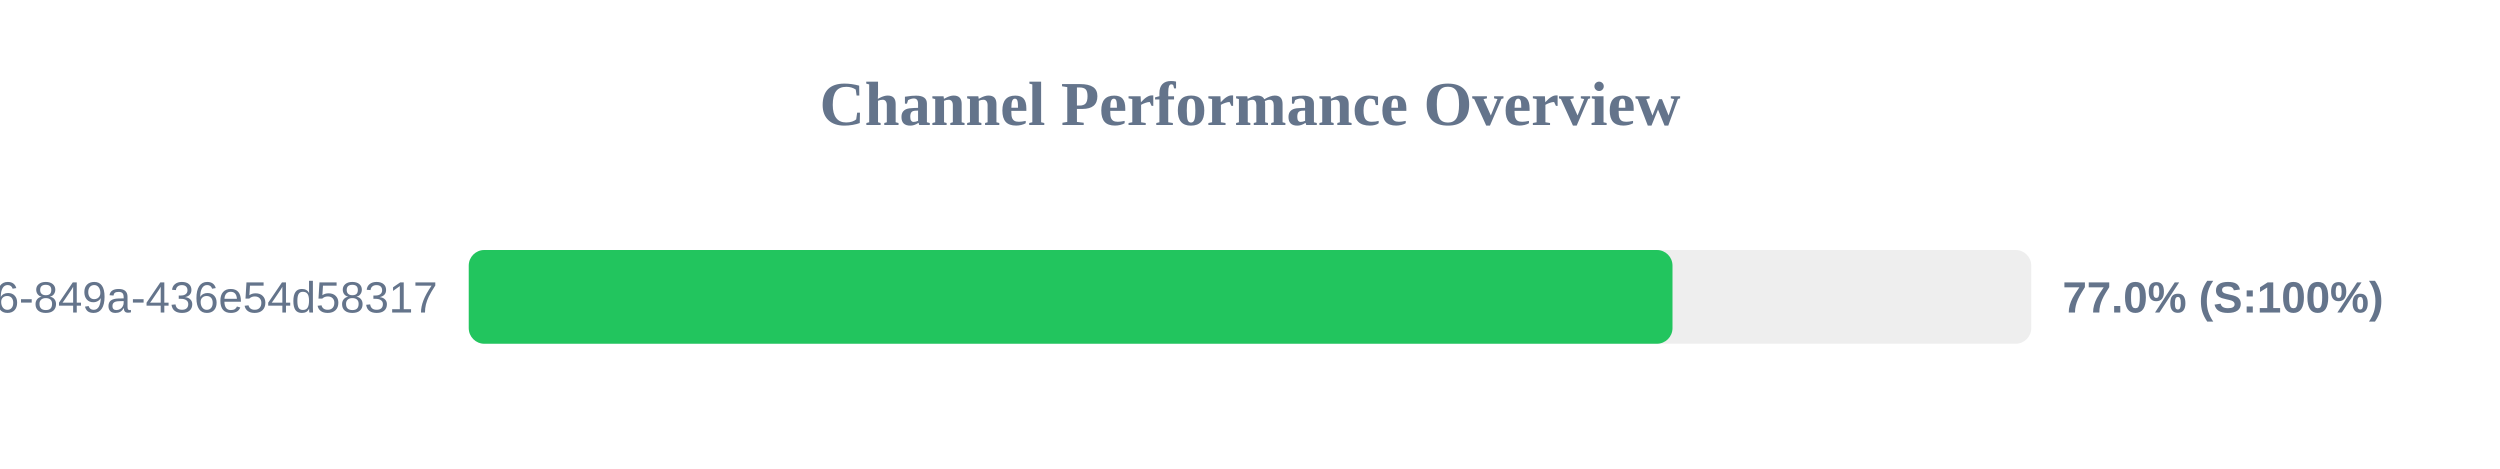
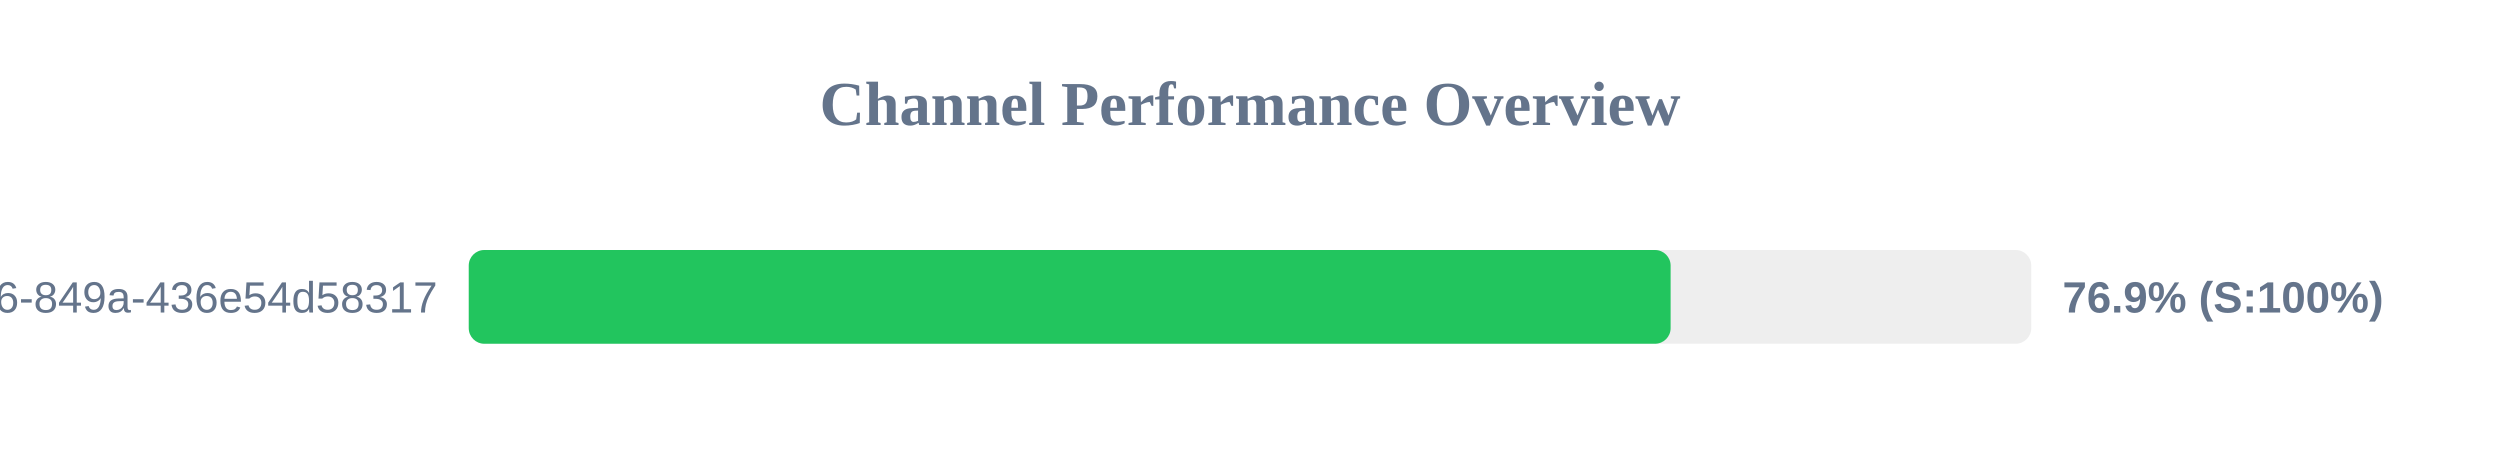
<svg xmlns="http://www.w3.org/2000/svg" width="800" height="150" version="1.1">
  <style>
        .row { font: 14px Arial; fill: #64748b; }
        .score { font: bold 14px Arial; fill: #64748b; }
    </style>
  <text x="400" y="40" text-anchor="middle" font-size="20px" font-weight="bold" fill="#64748b">Channel Performance Overview</text>
  <rect x="150" y="80" width="500" height="30" fill="#eee" rx="5" />
-   <rect x="150" y="80" width="385.2" height="30" fill="#22c55e" rx="5" />
+   <rect x="150" y="80" width="384.6" height="30" fill="#22c55e" rx="5" />
  <text x="140" y="100" text-anchor="end" class="row">?uuid=29fbd51f-03c8-4d76-849a-436e54d58317</text>
-   <text x="660" y="100" text-anchor="start" class="score">77.0% (S:100%)</text>
+   <text x="660" y="100" text-anchor="start" class="score">76.9% (S:100%)</text>
</svg>
